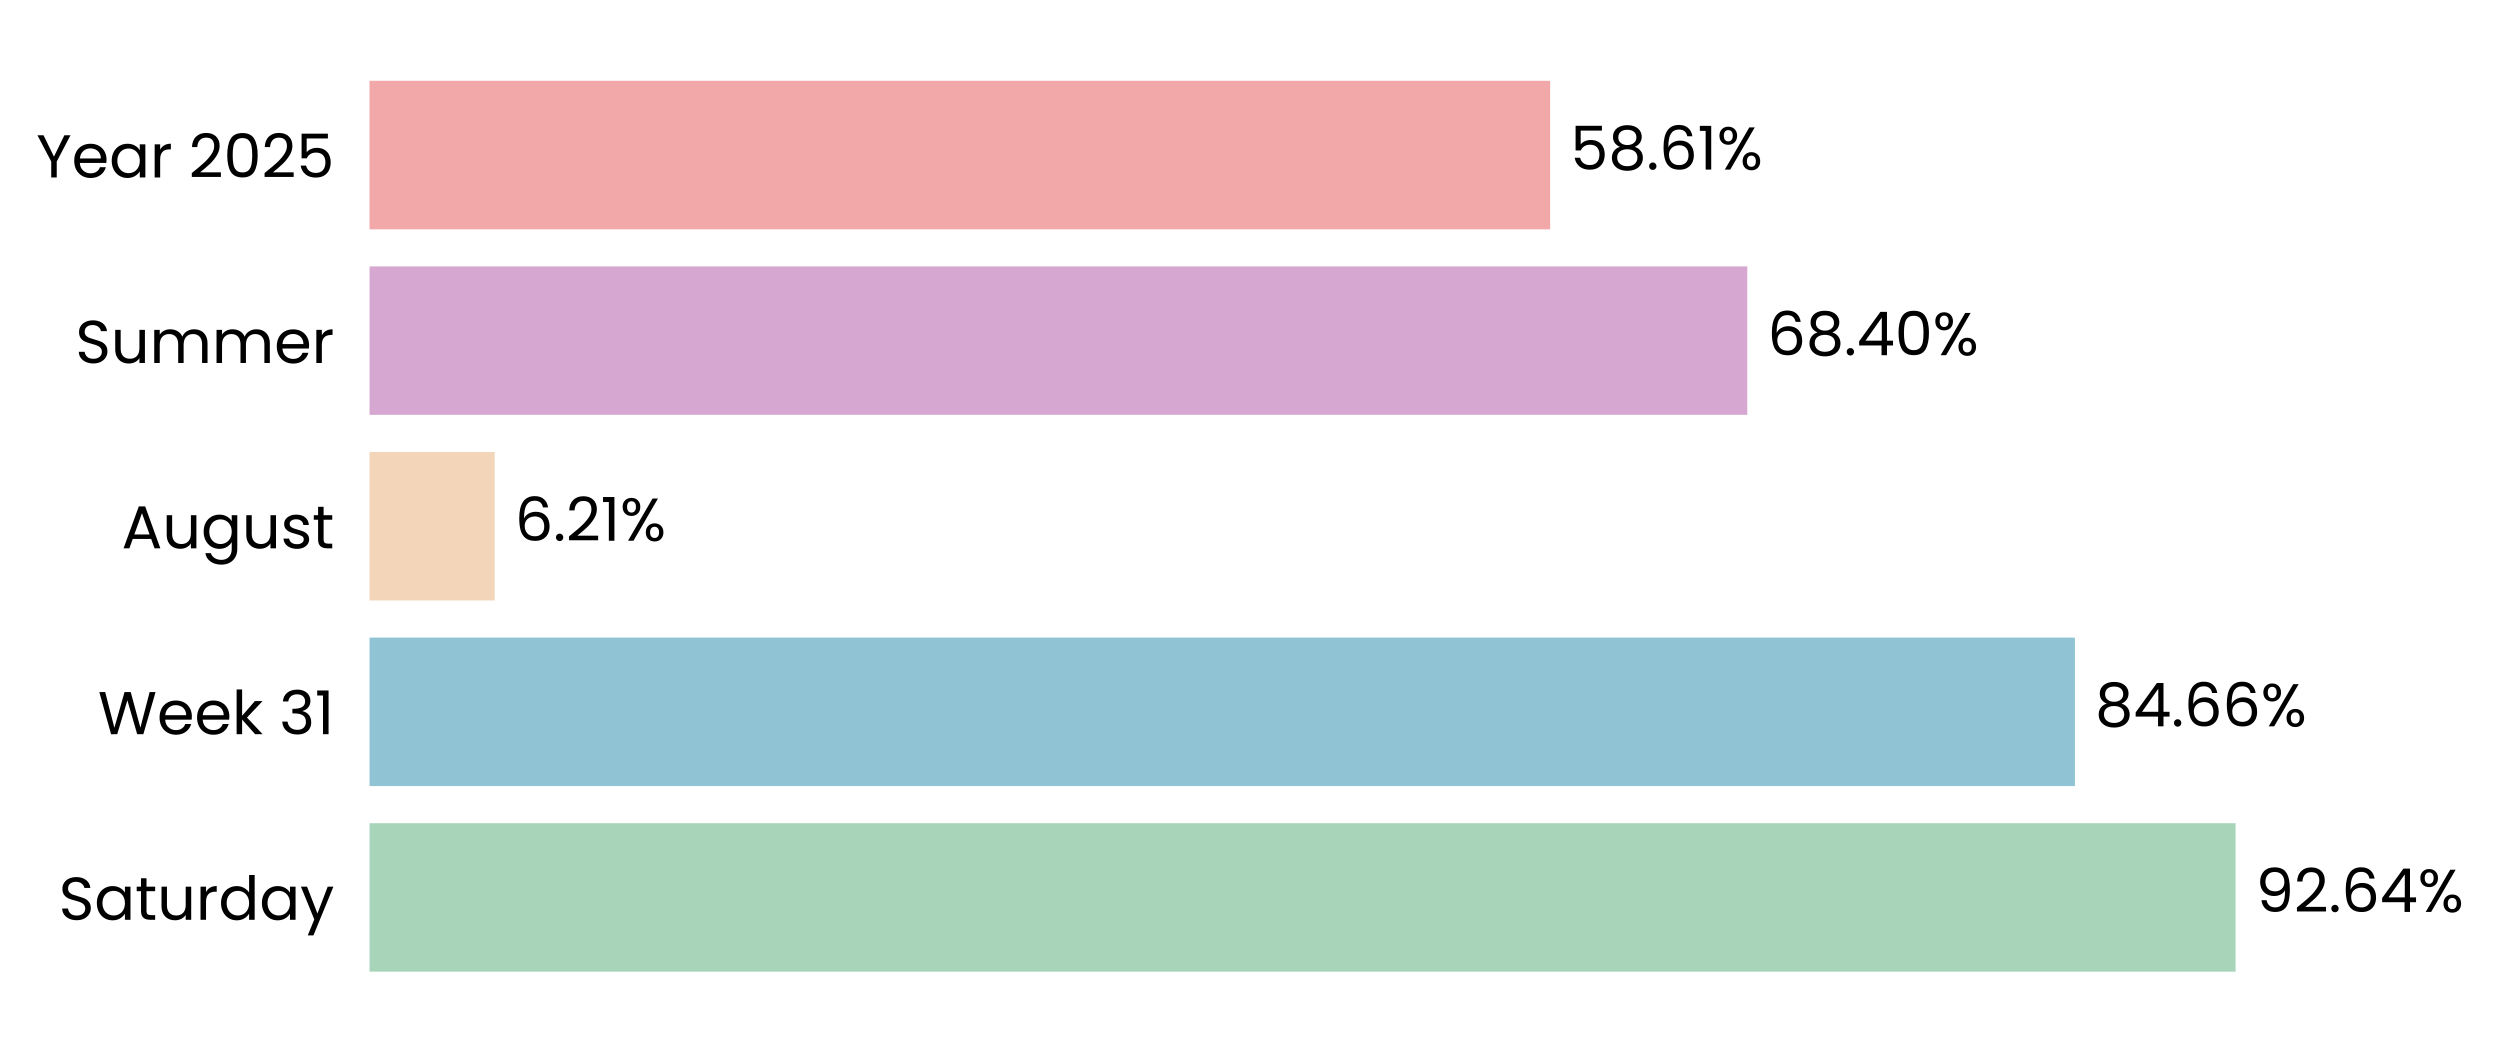
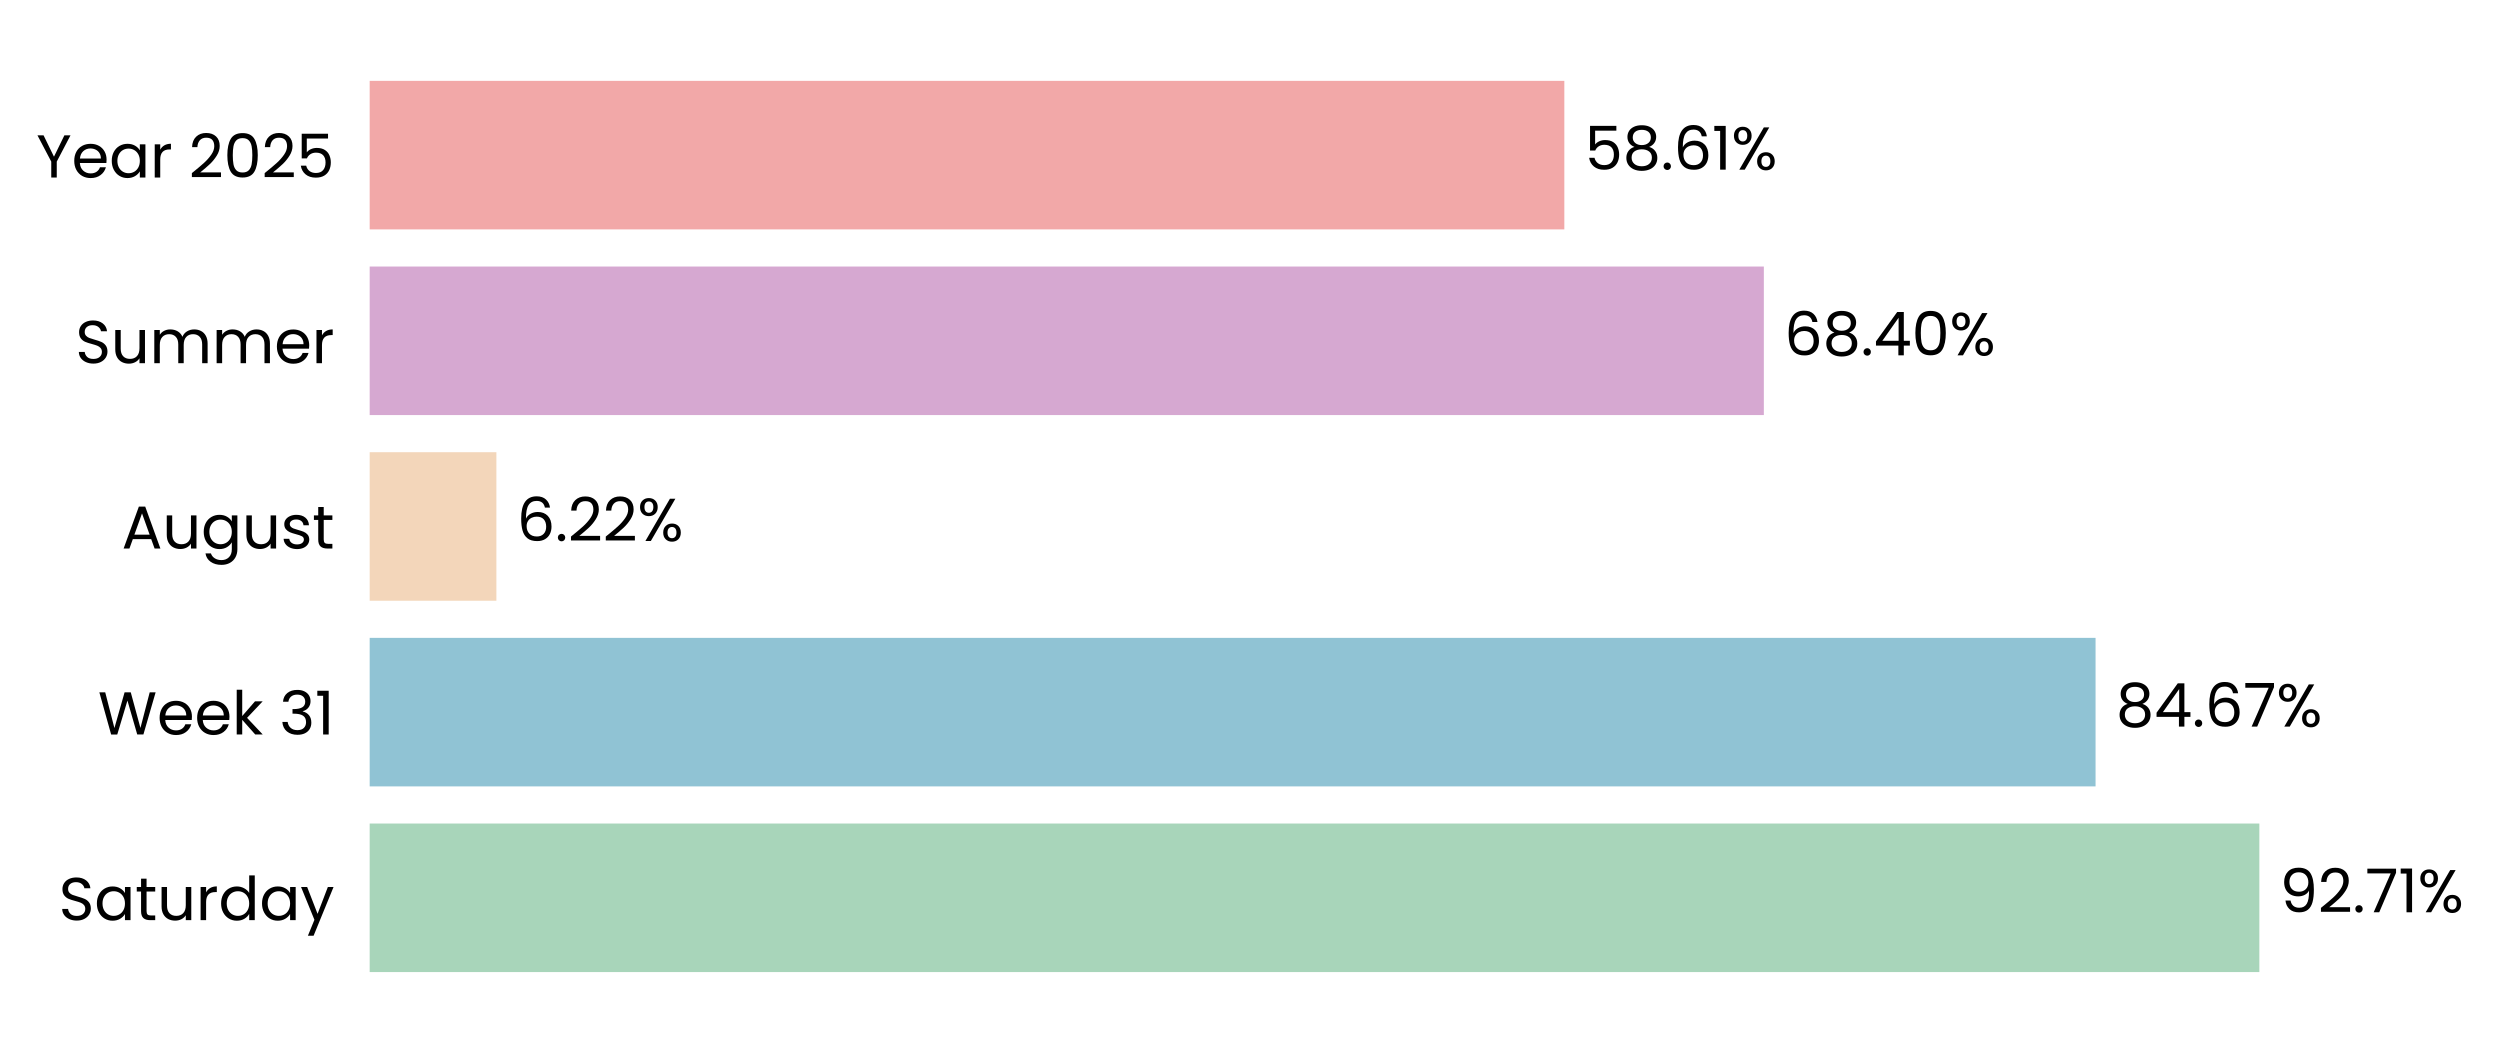
- <svg xmlns="http://www.w3.org/2000/svg" xmlns:xlink="http://www.w3.org/1999/xlink" width="495.975pt" height="208.8pt" viewBox="0 0 495.975 208.8" version="1.1">
+ <svg xmlns="http://www.w3.org/2000/svg" xmlns:xlink="http://www.w3.org/1999/xlink" width="495.775pt" height="208.8pt" viewBox="0 0 495.775 208.8" version="1.1">
  <defs>
    <style type="text/css">*{stroke-linejoin: round; stroke-linecap: butt}</style>
  </defs>
  <g id="figure_1">
    <g id="patch_1">
-       <path d="M 0 208.8  L 495.975 208.8  L 495.975 0  L 0 0  L 0 208.8  z " style="fill: none" />
+       <path d="M 0 208.8  L 495.775 208.8  L 495.775 0  L 0 0  L 0 208.8  z " style="fill: none" />
    </g>
    <g id="axes_1">
      <g id="patch_2">
-         <path d="M 73.311 201.6  L 472.938 201.6  L 472.938 7.2  L 73.311 7.2  L 73.311 201.6  z " style="fill: none" />
+         <path d="M 73.311 201.6  L 477.526 201.6  L 477.526 7.2  L 73.311 7.2  L 73.311 201.6  z " style="fill: none" />
      </g>
      <g id="patch_3">
-         <path d="M 73.311 192.764  L 443.521 192.764  L 443.521 163.309  L 73.311 163.309  z " clip-path="url(#pb6facec039)" style="fill: #a8d5ba" />
+         <path d="M 73.311 192.764  L 448.052 192.764  L 448.052 163.309  L 73.311 163.309  z " clip-path="url(#pcc04ffb3fd)" style="fill: #a8d5ba" />
      </g>
      <g id="patch_4">
-         <path d="M 73.311 155.945  L 411.646 155.945  L 411.646 126.491  L 73.311 126.491  z " clip-path="url(#pb6facec039)" style="fill: #90c3d4" />
+         <path d="M 73.311 155.945  L 415.571 155.945  L 415.571 126.491  L 73.311 126.491  z " clip-path="url(#pcc04ffb3fd)" style="fill: #90c3d4" />
      </g>
      <g id="patch_5">
-         <path d="M 73.311 119.127  L 98.145 119.127  L 98.145 89.673  L 73.311 89.673  z " clip-path="url(#pb6facec039)" style="fill: #f3d6ba" />
+         <path d="M 73.311 119.127  L 98.439 119.127  L 98.439 89.673  L 73.311 89.673  z " clip-path="url(#pcc04ffb3fd)" style="fill: #f3d6ba" />
      </g>
      <g id="patch_6">
-         <path d="M 73.311 82.309  L 346.649 82.309  L 346.649 52.855  L 73.311 52.855  z " clip-path="url(#pb6facec039)" style="fill: #d6a8d1" />
+         <path d="M 73.311 82.309  L 349.79 82.309  L 349.79 52.855  L 73.311 52.855  z " clip-path="url(#pcc04ffb3fd)" style="fill: #d6a8d1" />
      </g>
      <g id="patch_7">
-         <path d="M 73.311 45.491  L 307.532 45.491  L 307.532 16.036  L 73.311 16.036  z " clip-path="url(#pb6facec039)" style="fill: #f2a8a8" />
+         <path d="M 73.311 45.491  L 310.222 45.491  L 310.222 16.036  L 73.311 16.036  z " clip-path="url(#pcc04ffb3fd)" style="fill: #f2a8a8" />
      </g>
      <g id="matplotlib.axis_1">
        <g id="ytick_1">
          <g id="text_1">
            <g transform="translate(11.65312 182.4764) scale(0.12 -0.12)">
              <defs>
                <path id="Poppins-Regular-53" d="M 1907 -45  Q 1466 -45 1117 112  Q 768 269 569 547  Q 371 826 365 1190  L 986 1190  Q 1018 877 1245 662  Q 1472 448 1907 448  Q 2323 448 2563 656  Q 2803 864 2803 1190  Q 2803 1446 2662 1606  Q 2522 1766 2310 1849  Q 2099 1933 1741 2029  Q 1299 2144 1033 2259  Q 768 2374 579 2620  Q 390 2867 390 3283  Q 390 3648 576 3929  Q 762 4211 1098 4364  Q 1434 4518 1869 4518  Q 2496 4518 2896 4204  Q 3296 3891 3347 3373  L 2707 3373  Q 2675 3629 2438 3824  Q 2202 4019 1811 4019  Q 1446 4019 1216 3830  Q 986 3642 986 3302  Q 986 3059 1123 2905  Q 1261 2752 1462 2672  Q 1664 2592 2029 2490  Q 2470 2368 2739 2249  Q 3008 2131 3200 1884  Q 3392 1638 3392 1216  Q 3392 890 3219 602  Q 3046 314 2707 134  Q 2368 -45 1907 -45  z " transform="scale(0.015625)" />
                <path id="Poppins-Regular-61" d="M 275 1766  Q 275 2304 492 2710  Q 710 3117 1091 3341  Q 1472 3565 1939 3565  Q 2400 3565 2739 3366  Q 3078 3168 3245 2867  L 3245 3507  L 3834 3507  L 3834 0  L 3245 0  L 3245 653  Q 3072 346 2729 144  Q 2387 -58 1933 -58  Q 1466 -58 1088 172  Q 710 403 492 819  Q 275 1235 275 1766  z M 3245 1760  Q 3245 2157 3085 2451  Q 2925 2746 2653 2902  Q 2381 3059 2054 3059  Q 1728 3059 1459 2905  Q 1190 2752 1030 2457  Q 870 2163 870 1766  Q 870 1363 1030 1065  Q 1190 768 1459 611  Q 1728 454 2054 454  Q 2381 454 2653 611  Q 2925 768 3085 1065  Q 3245 1363 3245 1760  z " transform="scale(0.015625)" />
                <path id="Poppins-Regular-74" d="M 1203 3027  L 1203 960  Q 1203 704 1312 598  Q 1421 493 1690 493  L 2118 493  L 2118 0  L 1594 0  Q 1107 0 864 224  Q 621 448 621 960  L 621 3027  L 166 3027  L 166 3507  L 621 3507  L 621 4390  L 1203 4390  L 1203 3507  L 2118 3507  L 2118 3027  L 1203 3027  z " transform="scale(0.015625)" />
                <path id="Poppins-Regular-75" d="M 3603 3507  L 3603 0  L 3021 0  L 3021 518  Q 2854 250 2556 99  Q 2259 -51 1901 -51  Q 1491 -51 1164 118  Q 838 288 649 627  Q 461 966 461 1453  L 461 3507  L 1037 3507  L 1037 1530  Q 1037 1011 1299 732  Q 1562 454 2016 454  Q 2483 454 2752 742  Q 3021 1030 3021 1581  L 3021 3507  L 3603 3507  z " transform="scale(0.015625)" />
                <path id="Poppins-Regular-72" d="M 1075 2938  Q 1229 3238 1513 3404  Q 1798 3571 2208 3571  L 2208 2970  L 2054 2970  Q 1075 2970 1075 1907  L 1075 0  L 493 0  L 493 3507  L 1075 3507  L 1075 2938  z " transform="scale(0.015625)" />
                <path id="Poppins-Regular-64" d="M 275 1766  Q 275 2304 492 2710  Q 710 3117 1091 3341  Q 1472 3565 1946 3565  Q 2355 3565 2707 3376  Q 3059 3187 3245 2880  L 3245 4736  L 3834 4736  L 3834 0  L 3245 0  L 3245 659  Q 3072 346 2733 144  Q 2394 -58 1939 -58  Q 1472 -58 1091 172  Q 710 403 492 819  Q 275 1235 275 1766  z M 3245 1760  Q 3245 2157 3085 2451  Q 2925 2746 2653 2902  Q 2381 3059 2054 3059  Q 1728 3059 1459 2905  Q 1190 2752 1030 2457  Q 870 2163 870 1766  Q 870 1363 1030 1065  Q 1190 768 1459 611  Q 1728 454 2054 454  Q 2381 454 2653 611  Q 2925 768 3085 1065  Q 3245 1363 3245 1760  z " transform="scale(0.015625)" />
                <path id="Poppins-Regular-79" d="M 3514 3507  L 1402 -1651  L 800 -1651  L 1491 38  L 77 3507  L 723 3507  L 1824 666  L 2912 3507  L 3514 3507  z " transform="scale(0.015625)" />
              </defs>
              <use xlink:href="#Poppins-Regular-53" />
              <use xlink:href="#Poppins-Regular-61" transform="translate(58.7 0)" />
              <use xlink:href="#Poppins-Regular-74" transform="translate(126.3 0)" />
              <use xlink:href="#Poppins-Regular-75" transform="translate(162.7 0)" />
              <use xlink:href="#Poppins-Regular-72" transform="translate(226.7 0)" />
              <use xlink:href="#Poppins-Regular-64" transform="translate(264 0)" />
              <use xlink:href="#Poppins-Regular-61" transform="translate(331.5999 0)" />
              <use xlink:href="#Poppins-Regular-79" transform="translate(399.1999 0)" />
            </g>
          </g>
        </g>
        <g id="ytick_2">
          <g id="text_2">
            <g transform="translate(19.42687 145.6582) scale(0.12 -0.12)">
              <defs>
                <path id="Poppins-Regular-57" d="M 6099 4461  L 4806 0  L 4154 0  L 3117 3590  L 2042 0  L 1395 -6  L 147 4461  L 768 4461  L 1741 678  L 2816 4461  L 3469 4461  L 4493 691  L 5472 4461  L 6099 4461  z " transform="scale(0.015625)" />
                <path id="Poppins-Regular-65" d="M 3693 1888  Q 3693 1722 3674 1536  L 870 1536  Q 902 1018 1225 726  Q 1549 435 2010 435  Q 2387 435 2640 611  Q 2893 787 2995 1082  L 3622 1082  Q 3482 576 3059 259  Q 2637 -58 2010 -58  Q 1510 -58 1116 166  Q 723 390 499 803  Q 275 1216 275 1760  Q 275 2304 492 2713  Q 710 3123 1104 3344  Q 1498 3565 2010 3565  Q 2509 3565 2893 3347  Q 3277 3130 3485 2749  Q 3693 2368 3693 1888  z M 3091 2010  Q 3091 2342 2944 2582  Q 2797 2822 2544 2947  Q 2291 3072 1984 3072  Q 1542 3072 1232 2790  Q 922 2509 877 2010  L 3091 2010  z " transform="scale(0.015625)" />
                <path id="Poppins-Regular-6b" d="M 2451 0  L 1075 1549  L 1075 0  L 493 0  L 493 4736  L 1075 4736  L 1075 1952  L 2426 3507  L 3238 3507  L 1587 1760  L 3245 0  L 2451 0  z " transform="scale(0.015625)" />
                <path id="Poppins-Regular-20" transform="scale(0.015625)" />
                <path id="Poppins-Regular-33" d="M 384 3462  Q 429 4051 838 4384  Q 1248 4717 1901 4717  Q 2336 4717 2653 4560  Q 2970 4403 3133 4134  Q 3296 3866 3296 3526  Q 3296 3130 3069 2842  Q 2842 2554 2477 2470  L 2477 2438  Q 2893 2336 3136 2035  Q 3379 1734 3379 1248  Q 3379 883 3212 592  Q 3046 301 2713 134  Q 2381 -32 1914 -32  Q 1235 -32 800 323  Q 365 678 314 1331  L 877 1331  Q 922 947 1190 704  Q 1459 461 1907 461  Q 2355 461 2588 694  Q 2822 928 2822 1299  Q 2822 1779 2502 1990  Q 2182 2202 1536 2202  L 1389 2202  L 1389 2688  L 1542 2688  Q 2131 2694 2432 2883  Q 2733 3072 2733 3469  Q 2733 3808 2512 4013  Q 2291 4218 1882 4218  Q 1485 4218 1241 4013  Q 998 3808 954 3462  L 384 3462  z " transform="scale(0.015625)" />
                <path id="Poppins-Regular-31" d="M 243 4096  L 243 4627  L 1446 4627  L 1446 0  L 858 0  L 858 4096  L 243 4096  z " transform="scale(0.015625)" />
              </defs>
              <use xlink:href="#Poppins-Regular-57" />
              <use xlink:href="#Poppins-Regular-65" transform="translate(97.59999 0)" />
              <use xlink:href="#Poppins-Regular-65" transform="translate(159.6 0)" />
              <use xlink:href="#Poppins-Regular-6b" transform="translate(221.6 0)" />
              <use xlink:href="#Poppins-Regular-20" transform="translate(273.0999 0)" />
              <use xlink:href="#Poppins-Regular-33" transform="translate(299.7999 0)" />
              <use xlink:href="#Poppins-Regular-31" transform="translate(358.6999 0)" />
            </g>
          </g>
        </g>
        <g id="ytick_3">
          <g id="text_3">
            <g transform="translate(24.11812 108.78) scale(0.12 -0.12)">
              <defs>
                <path id="Poppins-Regular-41" d="M 3130 992  L 1184 992  L 826 0  L 211 0  L 1824 4435  L 2496 4435  L 4102 0  L 3488 0  L 3130 992  z M 2963 1466  L 2157 3718  L 1350 1466  L 2963 1466  z " transform="scale(0.015625)" />
                <path id="Poppins-Regular-67" d="M 1939 3565  Q 2394 3565 2736 3366  Q 3078 3168 3245 2867  L 3245 3507  L 3834 3507  L 3834 -77  Q 3834 -557 3629 -931  Q 3424 -1306 3043 -1517  Q 2662 -1728 2157 -1728  Q 1466 -1728 1005 -1401  Q 544 -1075 461 -512  L 1037 -512  Q 1133 -832 1433 -1027  Q 1734 -1222 2157 -1222  Q 2637 -1222 2941 -921  Q 3245 -621 3245 -77  L 3245 659  Q 3072 352 2733 147  Q 2394 -58 1939 -58  Q 1472 -58 1091 172  Q 710 403 492 819  Q 275 1235 275 1766  Q 275 2304 492 2710  Q 710 3117 1091 3341  Q 1472 3565 1939 3565  z M 3245 1760  Q 3245 2157 3085 2451  Q 2925 2746 2653 2902  Q 2381 3059 2054 3059  Q 1728 3059 1459 2905  Q 1190 2752 1030 2457  Q 870 2163 870 1766  Q 870 1363 1030 1065  Q 1190 768 1459 611  Q 1728 454 2054 454  Q 2381 454 2653 611  Q 2925 768 3085 1065  Q 3245 1363 3245 1760  z " transform="scale(0.015625)" />
                <path id="Poppins-Regular-73" d="M 1734 -58  Q 1331 -58 1011 80  Q 691 218 505 464  Q 320 710 301 1030  L 902 1030  Q 928 768 1149 601  Q 1370 435 1728 435  Q 2061 435 2253 582  Q 2445 730 2445 954  Q 2445 1184 2240 1296  Q 2035 1408 1606 1517  Q 1216 1619 969 1724  Q 723 1830 547 2038  Q 371 2246 371 2586  Q 371 2854 531 3078  Q 691 3302 985 3433  Q 1280 3565 1658 3565  Q 2240 3565 2598 3270  Q 2957 2976 2982 2464  L 2400 2464  Q 2381 2739 2179 2905  Q 1978 3072 1638 3072  Q 1325 3072 1139 2937  Q 954 2803 954 2586  Q 954 2413 1066 2301  Q 1178 2189 1347 2121  Q 1517 2054 1818 1971  Q 2195 1869 2432 1769  Q 2669 1670 2838 1472  Q 3008 1274 3014 954  Q 3014 666 2854 435  Q 2694 205 2403 73  Q 2112 -58 1734 -58  z " transform="scale(0.015625)" />
              </defs>
              <use xlink:href="#Poppins-Regular-41" />
              <use xlink:href="#Poppins-Regular-75" transform="translate(67.39999 0)" />
              <use xlink:href="#Poppins-Regular-67" transform="translate(131.4 0)" />
              <use xlink:href="#Poppins-Regular-75" transform="translate(199 0)" />
              <use xlink:href="#Poppins-Regular-73" transform="translate(263 0)" />
              <use xlink:href="#Poppins-Regular-74" transform="translate(315.2 0)" />
            </g>
          </g>
        </g>
        <g id="ytick_4">
          <g id="text_4">
            <g transform="translate(14.95125 72.02182) scale(0.12 -0.12)">
              <defs>
                <path id="Poppins-Regular-6d" d="M 4710 3571  Q 5120 3571 5440 3401  Q 5760 3232 5945 2893  Q 6131 2554 6131 2067  L 6131 0  L 5555 0  L 5555 1984  Q 5555 2509 5296 2787  Q 5037 3066 4595 3066  Q 4141 3066 3872 2774  Q 3603 2483 3603 1933  L 3603 0  L 3027 0  L 3027 1984  Q 3027 2509 2768 2787  Q 2509 3066 2067 3066  Q 1613 3066 1344 2774  Q 1075 2483 1075 1933  L 1075 0  L 493 0  L 493 3507  L 1075 3507  L 1075 3002  Q 1248 3277 1539 3424  Q 1830 3571 2182 3571  Q 2624 3571 2963 3372  Q 3302 3174 3469 2790  Q 3616 3162 3955 3366  Q 4294 3571 4710 3571  z " transform="scale(0.015625)" />
              </defs>
              <use xlink:href="#Poppins-Regular-53" />
              <use xlink:href="#Poppins-Regular-75" transform="translate(58.7 0)" />
              <use xlink:href="#Poppins-Regular-6d" transform="translate(122.7 0)" />
              <use xlink:href="#Poppins-Regular-6d" transform="translate(225.7 0)" />
              <use xlink:href="#Poppins-Regular-65" transform="translate(328.7 0)" />
              <use xlink:href="#Poppins-Regular-72" transform="translate(390.6999 0)" />
            </g>
          </g>
        </g>
        <g id="ytick_5">
          <g id="text_5">
            <g transform="translate(7.2 35.20364) scale(0.12 -0.12)">
              <defs>
                <path id="Poppins-Regular-59" d="M 3616 4461  L 2163 1683  L 2163 0  L 1581 0  L 1581 1683  L 122 4461  L 768 4461  L 1869 2202  L 2970 4461  L 3616 4461  z " transform="scale(0.015625)" />
                <path id="Poppins-Regular-32" d="M 326 467  Q 1139 1120 1600 1539  Q 2061 1958 2377 2416  Q 2694 2874 2694 3315  Q 2694 3731 2492 3971  Q 2291 4211 1843 4211  Q 1408 4211 1168 3939  Q 928 3667 909 3213  L 346 3213  Q 371 3930 780 4320  Q 1190 4710 1837 4710  Q 2496 4710 2883 4345  Q 3270 3981 3270 3341  Q 3270 2810 2953 2307  Q 2637 1805 2233 1424  Q 1830 1043 1203 538  L 3405 538  L 3405 51  L 326 51  L 326 467  z " transform="scale(0.015625)" />
                <path id="Poppins-Regular-30" d="M 397 2362  Q 397 3462 755 4080  Q 1114 4698 2010 4698  Q 2899 4698 3257 4080  Q 3616 3462 3616 2362  Q 3616 1242 3257 621  Q 2899 0 2010 0  Q 1114 0 755 621  Q 397 1242 397 2362  z M 3040 2362  Q 3040 2918 2966 3305  Q 2893 3693 2665 3929  Q 2438 4166 2010 4166  Q 1574 4166 1347 3929  Q 1120 3693 1046 3305  Q 973 2918 973 2362  Q 973 1786 1046 1395  Q 1120 1005 1347 768  Q 1574 531 2010 531  Q 2438 531 2665 768  Q 2893 1005 2966 1395  Q 3040 1786 3040 2362  z " transform="scale(0.015625)" />
                <path id="Poppins-Regular-35" d="M 3347 4122  L 1101 4122  L 1101 2662  Q 1248 2867 1536 2998  Q 1824 3130 2157 3130  Q 2688 3130 3021 2909  Q 3354 2688 3498 2339  Q 3642 1990 3642 1600  Q 3642 1139 3469 774  Q 3296 410 2941 198  Q 2586 -13 2061 -13  Q 1389 -13 973 332  Q 557 678 467 1254  L 1037 1254  Q 1120 890 1389 685  Q 1658 480 2067 480  Q 2573 480 2829 784  Q 3085 1088 3085 1587  Q 3085 2086 2829 2358  Q 2573 2630 2074 2630  Q 1734 2630 1481 2467  Q 1229 2304 1114 2022  L 563 2022  L 563 4634  L 3347 4634  L 3347 4122  z " transform="scale(0.015625)" />
              </defs>
              <use xlink:href="#Poppins-Regular-59" />
              <use xlink:href="#Poppins-Regular-65" transform="translate(58.39999 0)" />
              <use xlink:href="#Poppins-Regular-61" transform="translate(120.4 0)" />
              <use xlink:href="#Poppins-Regular-72" transform="translate(188 0)" />
              <use xlink:href="#Poppins-Regular-20" transform="translate(225.3 0)" />
              <use xlink:href="#Poppins-Regular-32" transform="translate(252 0)" />
              <use xlink:href="#Poppins-Regular-30" transform="translate(309.4999 0)" />
              <use xlink:href="#Poppins-Regular-32" transform="translate(372.2999 0)" />
              <use xlink:href="#Poppins-Regular-35" transform="translate(429.7999 0)" />
            </g>
          </g>
        </g>
      </g>
      <g id="text_6">
-         <g transform="translate(447.5171 180.9164) scale(0.12 -0.12)">
+         <g transform="translate(452.0946 180.9164) scale(0.12 -0.12)">
          <defs>
            <path id="Poppins-Regular-39" d="M 1146 1242  Q 1210 877 1443 678  Q 1677 480 2074 480  Q 2605 480 2857 896  Q 3110 1312 3098 2298  Q 2963 2010 2649 1846  Q 2336 1683 1952 1683  Q 1523 1683 1187 1859  Q 851 2035 659 2374  Q 467 2714 467 3194  Q 467 3878 864 4297  Q 1261 4717 1990 4717  Q 2886 4717 3248 4134  Q 3610 3552 3610 2400  Q 3610 1594 3466 1069  Q 3322 544 2979 269  Q 2637 -6 2042 -6  Q 1389 -6 1024 346  Q 659 698 608 1242  L 1146 1242  z M 2048 2176  Q 2477 2176 2752 2441  Q 3027 2707 3027 3162  Q 3027 3642 2758 3936  Q 2490 4230 2003 4230  Q 1555 4230 1289 3948  Q 1024 3667 1024 3206  Q 1024 2739 1286 2457  Q 1549 2176 2048 2176  z " transform="scale(0.015625)" />
            <path id="Poppins-Regular-2e" d="M 678 -38  Q 512 -38 397 77  Q 282 192 282 358  Q 282 525 397 640  Q 512 755 678 755  Q 838 755 950 640  Q 1062 525 1062 358  Q 1062 192 950 77  Q 838 -38 678 -38  z " transform="scale(0.015625)" />
-             <path id="Poppins-Regular-36" d="M 2976 3526  Q 2835 4237 2099 4237  Q 1530 4237 1248 3798  Q 966 3360 973 2355  Q 1120 2688 1462 2877  Q 1805 3066 2227 3066  Q 2886 3066 3280 2656  Q 3674 2246 3674 1523  Q 3674 1088 3504 742  Q 3334 397 2992 192  Q 2650 -13 2163 -13  Q 1504 -13 1133 281  Q 762 576 614 1094  Q 467 1613 467 2374  Q 467 4723 2106 4723  Q 2733 4723 3091 4384  Q 3450 4045 3514 3526  L 2976 3526  z M 2106 2573  Q 1830 2573 1587 2461  Q 1344 2349 1193 2121  Q 1043 1894 1043 1568  Q 1043 1082 1324 778  Q 1606 474 2131 474  Q 2579 474 2844 752  Q 3110 1030 3110 1504  Q 3110 2003 2854 2288  Q 2598 2573 2106 2573  z " transform="scale(0.015625)" />
-             <path id="Poppins-Regular-34" d="M 256 1030  L 256 1472  L 2502 4582  L 3200 4582  L 3200 1536  L 3840 1536  L 3840 1030  L 3200 1030  L 3200 0  L 2624 0  L 2624 1030  L 256 1030  z M 2650 3974  L 928 1536  L 2650 1536  L 2650 3974  z " transform="scale(0.015625)" />
+             <path id="Poppins-Regular-37" d="M 3245 4173  L 1466 0  L 877 0  L 2682 4115  L 211 4115  L 211 4614  L 3245 4614  L 3245 4173  z " transform="scale(0.015625)" />
            <path id="Poppins-Regular-25" d="M 269 3584  Q 269 4019 531 4278  Q 794 4538 1203 4538  Q 1613 4538 1875 4278  Q 2138 4019 2138 3584  Q 2138 3142 1875 2883  Q 1613 2624 1203 2624  Q 794 2624 531 2883  Q 269 3142 269 3584  z M 4006 4467  L 1414 0  L 838 0  L 3430 4467  L 4006 4467  z M 1203 4179  Q 986 4179 861 4028  Q 736 3878 736 3584  Q 736 3290 861 3136  Q 986 2982 1203 2982  Q 1421 2982 1549 3139  Q 1677 3296 1677 3584  Q 1677 3878 1549 4028  Q 1421 4179 1203 4179  z M 2720 883  Q 2720 1325 2982 1584  Q 3245 1843 3654 1843  Q 4064 1843 4323 1584  Q 4582 1325 4582 883  Q 4582 448 4323 185  Q 4064 -77 3654 -77  Q 3245 -77 2982 182  Q 2720 442 2720 883  z M 3648 1478  Q 3430 1478 3302 1328  Q 3174 1178 3174 883  Q 3174 595 3302 444  Q 3430 294 3648 294  Q 3866 294 3994 444  Q 4122 595 4122 883  Q 4122 1178 3994 1328  Q 3866 1478 3648 1478  z " transform="scale(0.015625)" />
          </defs>
          <use xlink:href="#Poppins-Regular-39" />
          <use xlink:href="#Poppins-Regular-32" transform="translate(62.99999 0)" />
          <use xlink:href="#Poppins-Regular-2e" transform="translate(120.5 0)" />
-           <use xlink:href="#Poppins-Regular-36" transform="translate(141.5 0)" />
-           <use xlink:href="#Poppins-Regular-34" transform="translate(204.9999 0)" />
-           <use xlink:href="#Poppins-Regular-25" transform="translate(267.8999 0)" />
+           <use xlink:href="#Poppins-Regular-37" transform="translate(141.5 0)" />
+           <use xlink:href="#Poppins-Regular-31" transform="translate(196.0999 0)" />
+           <use xlink:href="#Poppins-Regular-25" transform="translate(228.0999 0)" />
        </g>
      </g>
      <g id="text_7">
-         <g transform="translate(415.6421 144.0982) scale(0.12 -0.12)">
+         <g transform="translate(419.613 144.0982) scale(0.12 -0.12)">
          <defs>
            <path id="Poppins-Regular-38" d="M 1242 2406  Q 883 2547 691 2816  Q 499 3085 499 3469  Q 499 3814 672 4092  Q 845 4371 1187 4534  Q 1530 4698 2016 4698  Q 2502 4698 2844 4534  Q 3187 4371 3363 4092  Q 3539 3814 3539 3469  Q 3539 3098 3340 2819  Q 3142 2541 2797 2406  Q 3194 2285 3427 1981  Q 3661 1677 3661 1248  Q 3661 832 3456 521  Q 3251 211 2876 41  Q 2502 -128 2016 -128  Q 1530 -128 1162 41  Q 794 211 589 521  Q 384 832 384 1248  Q 384 1677 614 1984  Q 845 2291 1242 2406  z M 2976 3398  Q 2976 3789 2720 4000  Q 2464 4211 2016 4211  Q 1574 4211 1318 4000  Q 1062 3789 1062 3392  Q 1062 3034 1328 2816  Q 1594 2598 2016 2598  Q 2445 2598 2710 2819  Q 2976 3040 2976 3398  z M 2016 2150  Q 1542 2150 1241 1929  Q 941 1709 941 1267  Q 941 858 1232 608  Q 1523 358 2016 358  Q 2509 358 2797 608  Q 3085 858 3085 1267  Q 3085 1696 2790 1923  Q 2496 2150 2016 2150  z " transform="scale(0.015625)" />
+             <path id="Poppins-Regular-34" d="M 256 1030  L 256 1472  L 2502 4582  L 3200 4582  L 3200 1536  L 3840 1536  L 3840 1030  L 3200 1030  L 3200 0  L 2624 0  L 2624 1030  L 256 1030  z M 2650 3974  L 928 1536  L 2650 1536  L 2650 3974  z " transform="scale(0.015625)" />
+             <path id="Poppins-Regular-36" d="M 2976 3526  Q 2835 4237 2099 4237  Q 1530 4237 1248 3798  Q 966 3360 973 2355  Q 1120 2688 1462 2877  Q 1805 3066 2227 3066  Q 2886 3066 3280 2656  Q 3674 2246 3674 1523  Q 3674 1088 3504 742  Q 3334 397 2992 192  Q 2650 -13 2163 -13  Q 1504 -13 1133 281  Q 762 576 614 1094  Q 467 1613 467 2374  Q 467 4723 2106 4723  Q 2733 4723 3091 4384  Q 3450 4045 3514 3526  L 2976 3526  z M 2106 2573  Q 1830 2573 1587 2461  Q 1344 2349 1193 2121  Q 1043 1894 1043 1568  Q 1043 1082 1324 778  Q 1606 474 2131 474  Q 2579 474 2844 752  Q 3110 1030 3110 1504  Q 3110 2003 2854 2288  Q 2598 2573 2106 2573  z " transform="scale(0.015625)" />
          </defs>
          <use xlink:href="#Poppins-Regular-38" />
          <use xlink:href="#Poppins-Regular-34" transform="translate(63.09999 0)" />
          <use xlink:href="#Poppins-Regular-2e" transform="translate(126 0)" />
          <use xlink:href="#Poppins-Regular-36" transform="translate(147 0)" />
-           <use xlink:href="#Poppins-Regular-36" transform="translate(210.5 0)" />
-           <use xlink:href="#Poppins-Regular-25" transform="translate(273.9999 0)" />
+           <use xlink:href="#Poppins-Regular-37" transform="translate(210.5 0)" />
+           <use xlink:href="#Poppins-Regular-25" transform="translate(265.0999 0)" />
        </g>
      </g>
      <g id="text_8">
-         <g transform="translate(102.1409 107.28) scale(0.12 -0.12)">
+         <g transform="translate(102.481 107.28) scale(0.12 -0.12)">
          <use xlink:href="#Poppins-Regular-36" />
          <use xlink:href="#Poppins-Regular-2e" transform="translate(63.49999 0)" />
          <use xlink:href="#Poppins-Regular-32" transform="translate(84.49997 0)" />
-           <use xlink:href="#Poppins-Regular-31" transform="translate(142 0)" />
-           <use xlink:href="#Poppins-Regular-25" transform="translate(173.9999 0)" />
+           <use xlink:href="#Poppins-Regular-32" transform="translate(142 0)" />
+           <use xlink:href="#Poppins-Regular-25" transform="translate(199.4999 0)" />
        </g>
      </g>
      <g id="text_9">
-         <g transform="translate(350.645 70.46182) scale(0.12 -0.12)">
+         <g transform="translate(353.8326 70.46182) scale(0.12 -0.12)">
          <use xlink:href="#Poppins-Regular-36" />
          <use xlink:href="#Poppins-Regular-38" transform="translate(63.49999 0)" />
          <use xlink:href="#Poppins-Regular-2e" transform="translate(126.6 0)" />
          <use xlink:href="#Poppins-Regular-34" transform="translate(147.6 0)" />
          <use xlink:href="#Poppins-Regular-30" transform="translate(210.5 0)" />
          <use xlink:href="#Poppins-Regular-25" transform="translate(273.2999 0)" />
        </g>
      </g>
      <g id="text_10">
-         <g transform="translate(311.5285 33.64364) scale(0.12 -0.12)">
+         <g transform="translate(314.2646 33.64364) scale(0.12 -0.12)">
          <use xlink:href="#Poppins-Regular-35" />
          <use xlink:href="#Poppins-Regular-38" transform="translate(62.79999 0)" />
          <use xlink:href="#Poppins-Regular-2e" transform="translate(125.9 0)" />
          <use xlink:href="#Poppins-Regular-36" transform="translate(146.9 0)" />
          <use xlink:href="#Poppins-Regular-31" transform="translate(210.3999 0)" />
          <use xlink:href="#Poppins-Regular-25" transform="translate(242.3999 0)" />
        </g>
      </g>
    </g>
  </g>
  <defs>
-     <clipPath id="pb6facec039">
-       <rect x="73.311" y="7.2" width="399.627" height="194.4" />
+     <clipPath id="pcc04ffb3fd">
+       <rect x="73.311" y="7.2" width="404.215" height="194.4" />
    </clipPath>
  </defs>
</svg>
